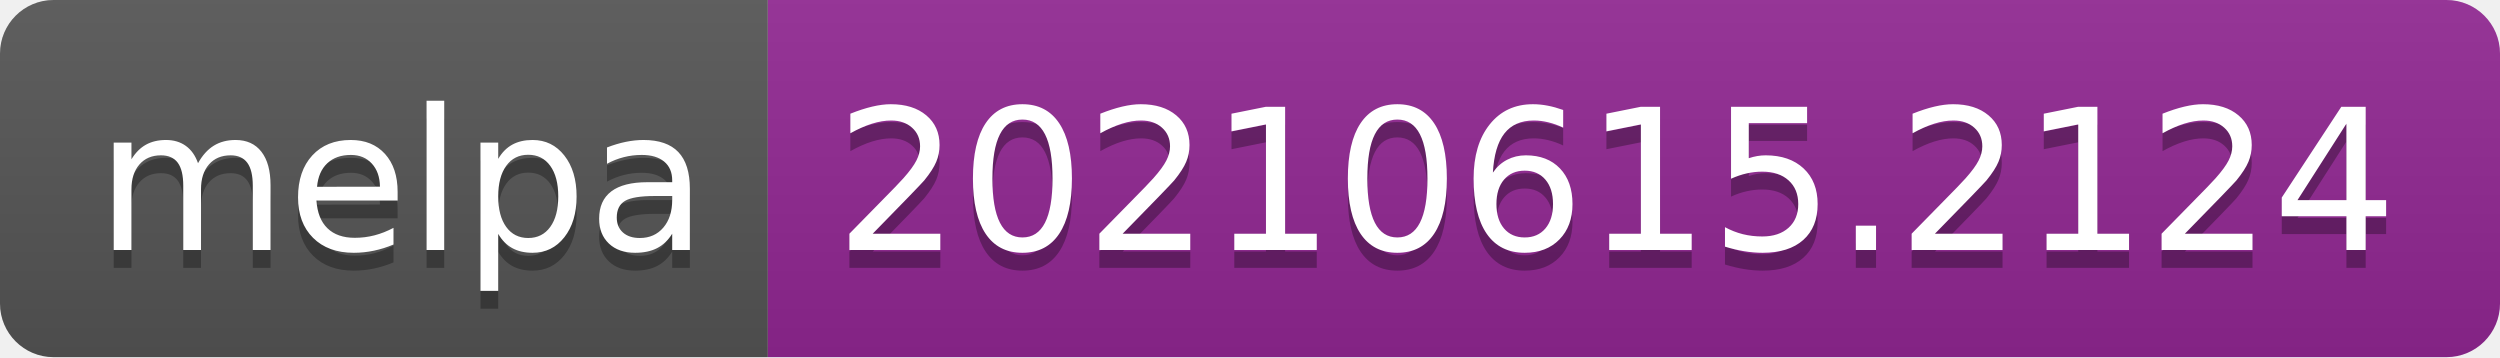
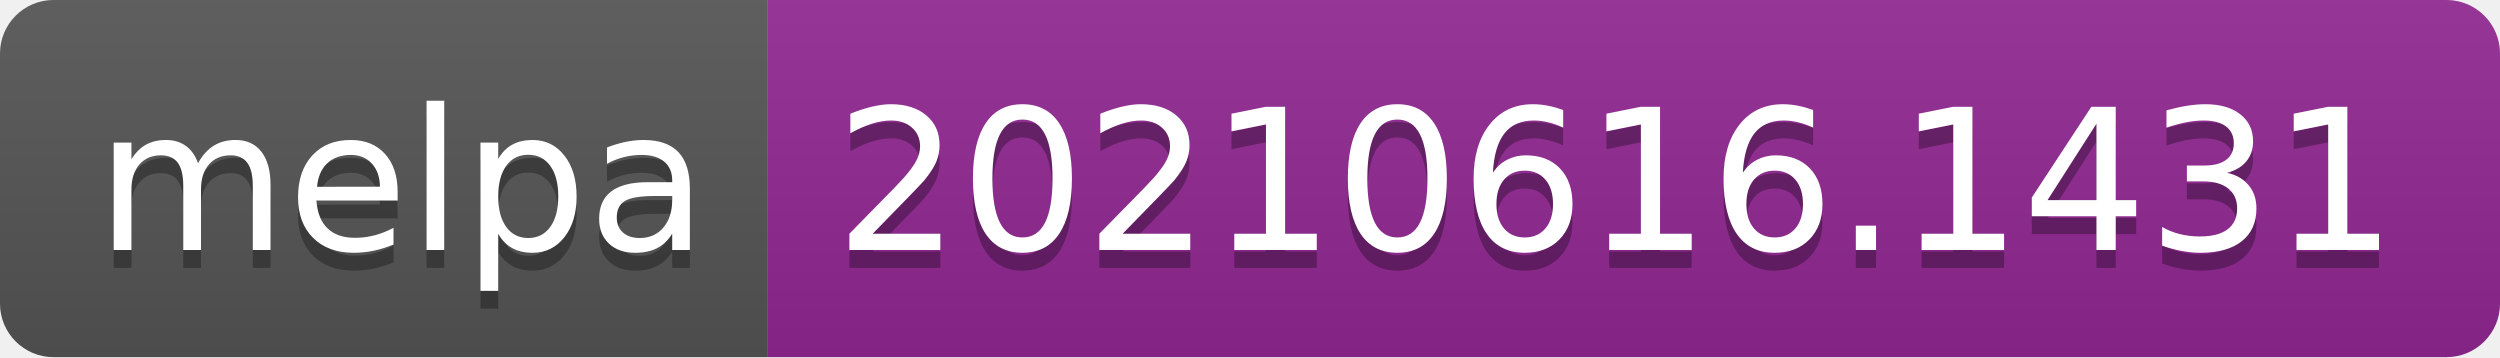
- <svg xmlns="http://www.w3.org/2000/svg" width="140" height="20" role="img" aria-label="melpa: 20210615.2124">
+ <svg xmlns="http://www.w3.org/2000/svg" width="140" height="20" role="img" aria-label="melpa: 20210616.1431">
  <linearGradient id="s" x2="0" y2="100%">
    <stop offset="0" stop-color="#bbb" stop-opacity=".1" />
    <stop offset="1" stop-opacity=".1" />
  </linearGradient>
  <clipPath id="r">
    <rect width="140" height="20" rx="3" fill="#fff" />
  </clipPath>
  <g clip-path="url(#r)">
    <rect width="43" height="20" fill="#555" />
    <rect x="43" width="97" height="20" fill="#922793" />
    <rect width="140" height="20" fill="url(#s)" />
  </g>
  <g fill="#fff" text-anchor="middle" font-family="Verdana,Geneva,DejaVu Sans,sans-serif" text-rendering="geometricPrecision" font-size="110">
    <text aria-hidden="true" x="225" y="150" fill="#010101" fill-opacity=".3" transform="scale(.1)" textLength="330">melpa</text>
    <text x="225" y="140" transform="scale(.1)" fill="#fff" textLength="330">melpa</text>
-     <text aria-hidden="true" x="905" y="150" fill="#010101" fill-opacity=".3" transform="scale(.1)" textLength="870">20210615.2124</text>
-     <text x="905" y="140" transform="scale(.1)" fill="#fff" textLength="870">20210615.2124</text>
+     <text aria-hidden="true" x="905" y="150" fill="#010101" fill-opacity=".3" transform="scale(.1)" textLength="870">20210616.1431</text>
+     <text x="905" y="140" transform="scale(.1)" fill="#fff" textLength="870">20210616.1431</text>
  </g>
</svg>
